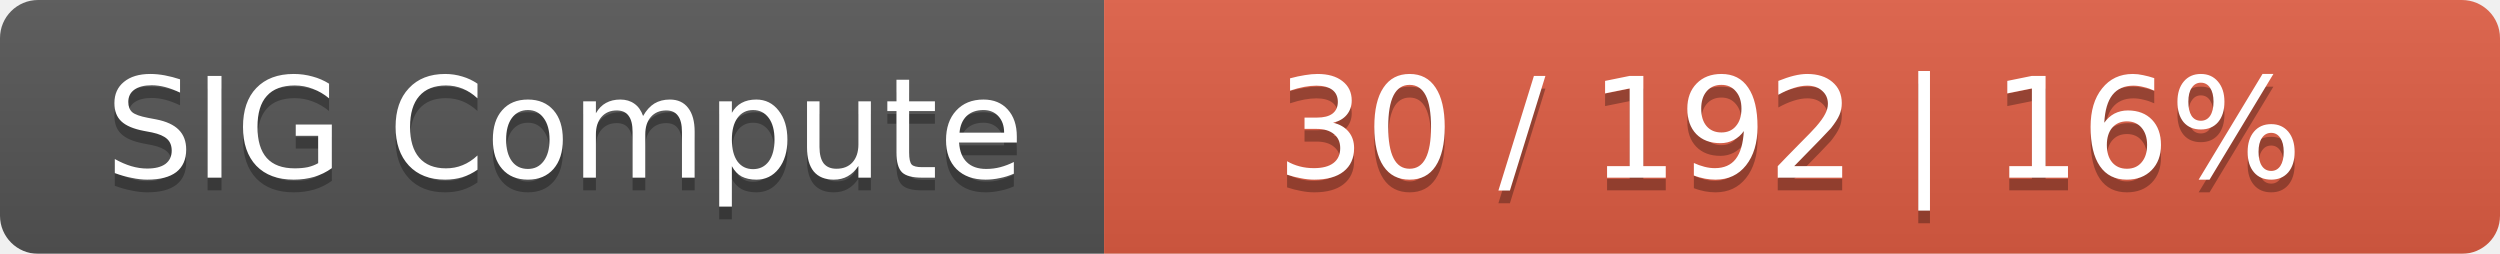
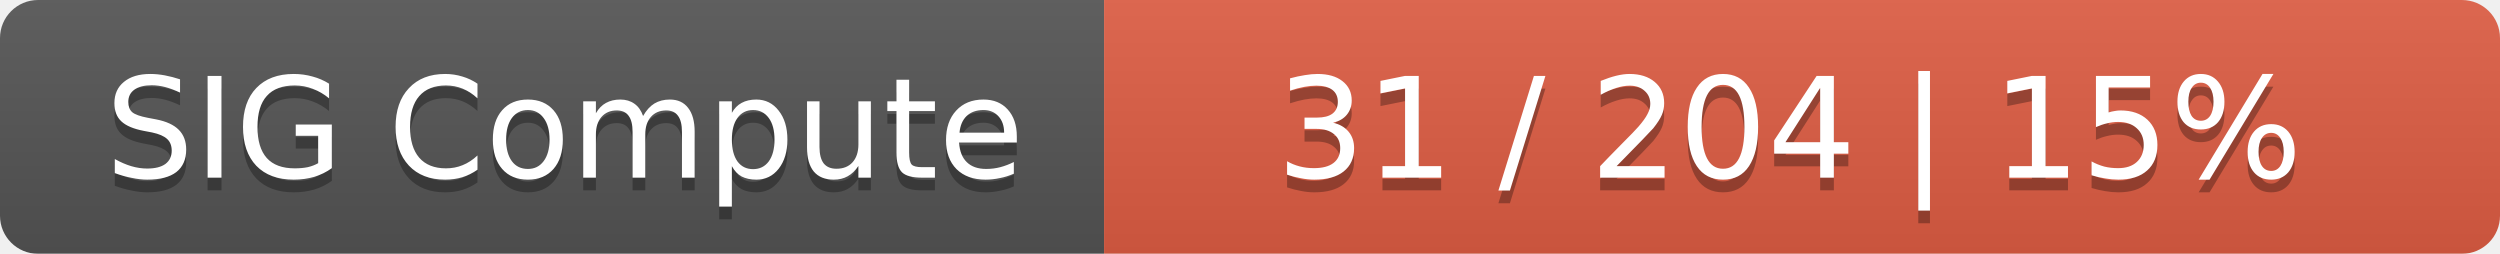
<svg xmlns="http://www.w3.org/2000/svg" width="197" height="20">
  <linearGradient id="smooth" x2="0" y2="100%">
    <stop offset="0" stop-color="#bbb" stop-opacity=".1" />
    <stop offset="1" stop-opacity=".1" />
  </linearGradient>
  <mask id="round">
    <rect width="197" height="20" rx="3" fill="#fff" />
  </mask>
  <g mask="url(#round)">
    <rect width="87" height="20" fill="#555" />
    <rect x="87" width="110" height="20" fill="#e05d44" />
    <rect width="197" height="20" fill="url(#smooth)" />
  </g>
  <g fill="#fff" text-anchor="middle" font-family="DejaVu Sans,Verdana,Geneva,sans-serif" font-size="11">
    <text x="44.5" y="15" fill="#010101" fill-opacity=".3">SIG Compute</text>
    <text x="44.5" y="14">SIG Compute</text>
-     <text x="141" y="15" fill="#010101" fill-opacity=".3">30 / 192    |    16%</text>
-     <text x="141" y="14">30 / 192    |    16%</text>
+     <text x="141" y="15" fill="#010101" fill-opacity=".3">31 / 204    |    15%</text>
+     <text x="141" y="14">31 / 204    |    15%</text>
  </g>
</svg>
